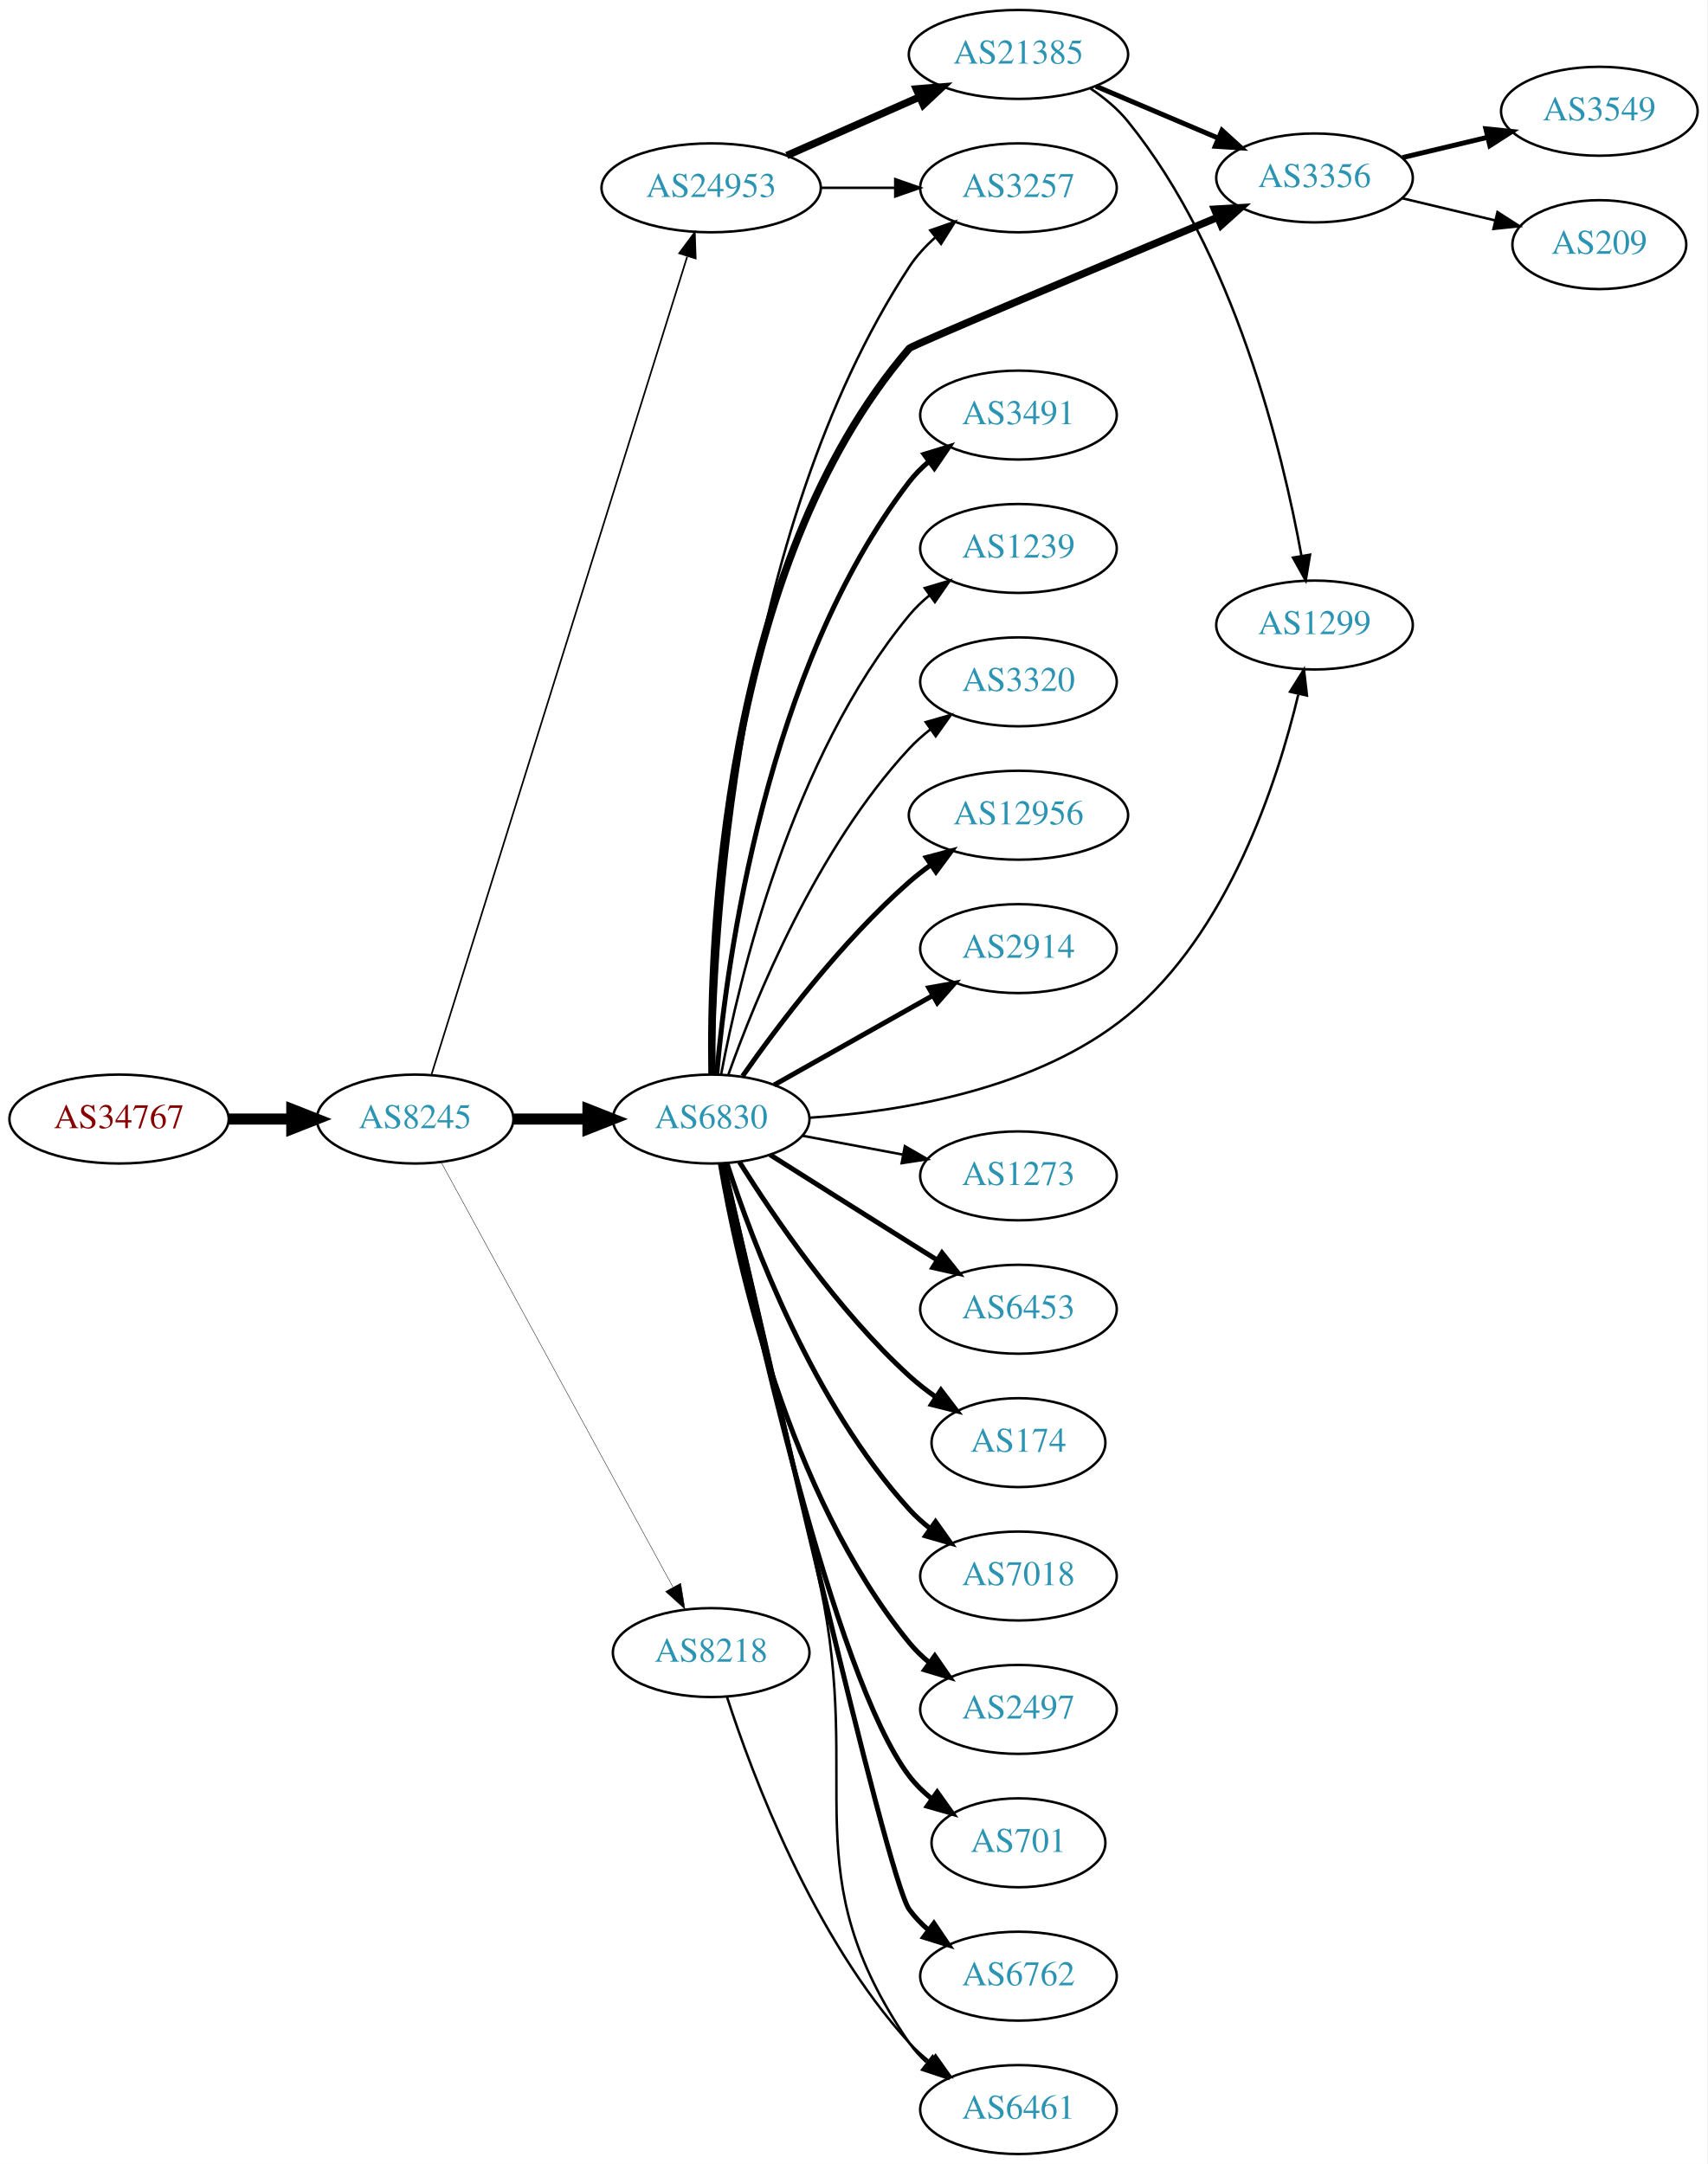
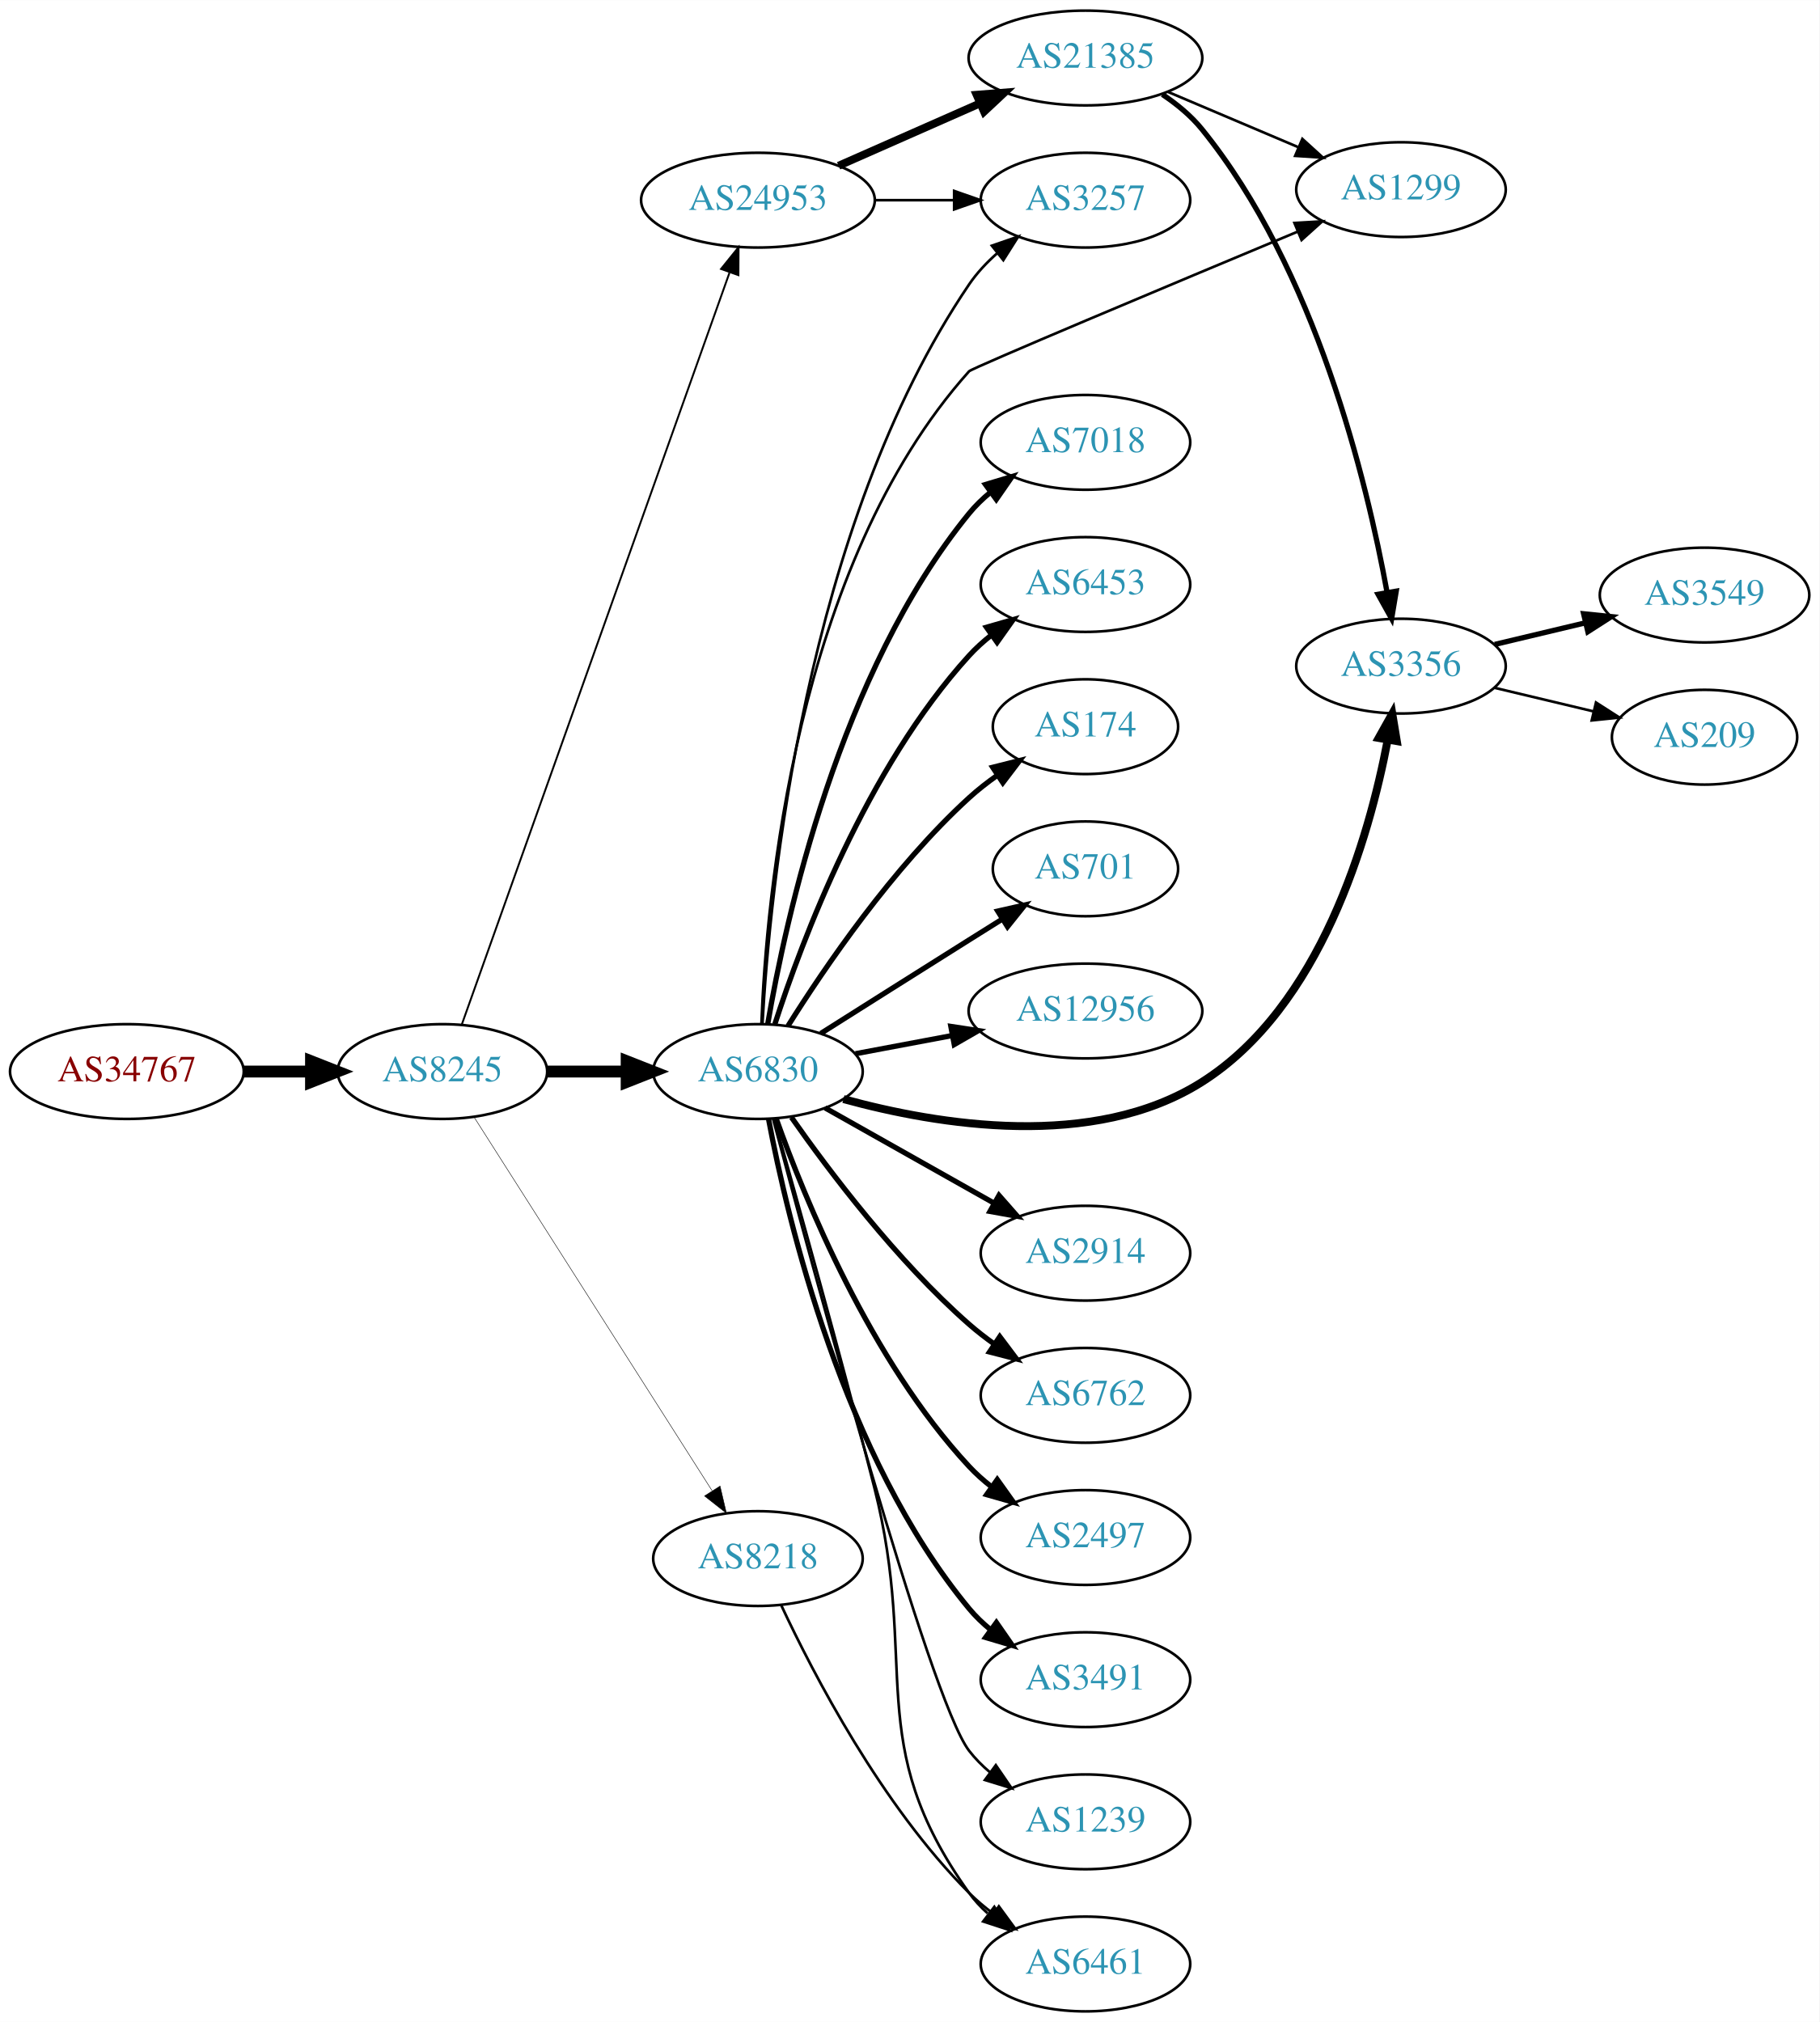
- <svg xmlns="http://www.w3.org/2000/svg" xmlns:xlink="http://www.w3.org/1999/xlink" width="691pt" height="876pt" viewBox="0.00 0.00 691.06 876.00">
-   <g id="graph0" class="graph" transform="scale(1 1) rotate(0) translate(4 872)">
-     <polygon fill="white" stroke="none" points="-4,4 -4,-872 687.055,-872 687.055,4 -4,4" />
+ <svg xmlns="http://www.w3.org/2000/svg" xmlns:xlink="http://www.w3.org/1999/xlink" width="691pt" height="768pt" viewBox="0.00 0.00 691.06 768.00">
+   <g id="graph0" class="graph" transform="scale(1 1) rotate(0) translate(4 764)">
+     <polygon fill="white" stroke="none" points="-4,4 -4,-764 687.055,-764 687.055,4 -4,4" />
    <g id="node1" class="node">
      <g id="a_node1">
        <a xlink:href="/asn/34767" xlink:title="AS34767 ~ Otto M. Steinmann e.U. [AT]">
-           <ellipse fill="#ffffff" stroke="black" cx="44.196" cy="-419" rx="44.393" ry="18" />
-           <text text-anchor="middle" x="44.196" y="-415.3" font-family="Times,serif" font-size="14.00" fill="#880000">AS34767</text>
+           <ellipse fill="#ffffff" stroke="black" cx="44.196" cy="-357" rx="44.393" ry="18" />
+           <text text-anchor="middle" x="44.196" y="-353.3" font-family="Times,serif" font-size="14.00" fill="#880000">AS34767</text>
        </a>
      </g>
    </g>
    <g id="node2" class="node">
      <g id="a_node2">
        <a xlink:href="/asn/8245" xlink:title="AS8245 ~ Video-Broadcast GmbH [AT]">
-           <ellipse fill="#ffffff" stroke="black" cx="164.039" cy="-419" rx="39.794" ry="18" />
-           <text text-anchor="middle" x="164.039" y="-415.3" font-family="Times,serif" font-size="14.00" fill="#2c94b3">AS8245</text>
+           <ellipse fill="#ffffff" stroke="black" cx="164.039" cy="-357" rx="39.794" ry="18" />
+           <text text-anchor="middle" x="164.039" y="-353.3" font-family="Times,serif" font-size="14.00" fill="#2c94b3">AS8245</text>
        </a>
      </g>
    </g>
    <g id="edge1" class="edge">
-       <path fill="none" stroke="black" stroke-width="4.5" d="M88.407,-419C96.72,-419 105.482,-419 113.965,-419" />
-       <polygon fill="black" stroke="black" stroke-width="4.5" points="114.123,-422.938 124.123,-419 114.123,-415.063 114.123,-422.938" />
+       <path fill="none" stroke="black" stroke-width="4.5" d="M88.407,-357C96.72,-357 105.482,-357 113.965,-357" />
+       <polygon fill="black" stroke="black" stroke-width="4.5" points="114.123,-360.938 124.123,-357 114.123,-353.063 114.123,-360.938" />
    </g>
    <g id="node3" class="node">
      <g id="a_node3">
        <a xlink:href="/asn/6830" xlink:title="AS6830 ~ LGI-UPC [AT]">
-           <ellipse fill="#ffffff" stroke="black" cx="283.881" cy="-419" rx="39.794" ry="18" />
-           <text text-anchor="middle" x="283.881" y="-415.3" font-family="Times,serif" font-size="14.00" fill="#2c94b3">AS6830</text>
+           <ellipse fill="#ffffff" stroke="black" cx="283.881" cy="-357" rx="39.794" ry="18" />
+           <text text-anchor="middle" x="283.881" y="-353.3" font-family="Times,serif" font-size="14.00" fill="#2c94b3">AS6830</text>
        </a>
      </g>
    </g>
    <g id="edge2" class="edge">
-       <path fill="none" stroke="black" stroke-width="4.5" d="M203.951,-419C213.505,-419 223.854,-419 233.817,-419" />
-       <polygon fill="black" stroke="black" stroke-width="4.5" points="234.009,-422.938 244.009,-419 234.009,-415.063 234.009,-422.938" />
+       <path fill="none" stroke="black" stroke-width="4.5" d="M203.951,-357C213.505,-357 223.854,-357 233.817,-357" />
+       <polygon fill="black" stroke="black" stroke-width="4.5" points="234.009,-360.938 244.009,-357 234.009,-353.063 234.009,-360.938" />
    </g>
    <g id="node4" class="node">
      <g id="a_node4">
-         <a xlink:href="/asn/8218" xlink:title="AS8218 ~ legacy Neotelecoms [FR]">
-           <ellipse fill="#ffffff" stroke="black" cx="283.881" cy="-203" rx="39.794" ry="18" />
-           <text text-anchor="middle" x="283.881" y="-199.3" font-family="Times,serif" font-size="14.00" fill="#2c94b3">AS8218</text>
+         <a xlink:href="/asn/24953" xlink:title="AS24953 ~ AS MACRO: AS-24953 (customers) [AT]">
+           <ellipse fill="#ffffff" stroke="black" cx="283.881" cy="-688" rx="44.393" ry="18" />
+           <text text-anchor="middle" x="283.881" y="-684.3" font-family="Times,serif" font-size="14.00" fill="#2c94b3">AS24953</text>
        </a>
      </g>
    </g>
    <g id="edge3" class="edge">
-       <path fill="none" stroke="black" stroke-width="0.167" d="M174.682,-401.324C195.364,-363.416 244.076,-274.127 268.456,-229.441" />
-       <polygon fill="black" stroke="black" stroke-width="0.167" points="271.553,-231.072 273.27,-220.617 265.408,-227.72 271.553,-231.072" />
+       <path fill="none" stroke="black" stroke-width="0.72" d="M171.374,-374.796C190.797,-429.35 249.603,-594.528 273.064,-660.425" />
+       <polygon fill="black" stroke="black" stroke-width="0.72" points="269.863,-661.869 276.514,-670.116 276.457,-659.521 269.863,-661.869" />
    </g>
    <g id="node5" class="node">
      <g id="a_node5">
-         <a xlink:href="/asn/24953" xlink:title="AS24953 ~ AS MACRO: AS-24953 (customers) [AT]">
-           <ellipse fill="#ffffff" stroke="black" cx="283.881" cy="-796" rx="44.393" ry="18" />
-           <text text-anchor="middle" x="283.881" y="-792.3" font-family="Times,serif" font-size="14.00" fill="#2c94b3">AS24953</text>
+         <a xlink:href="/asn/8218" xlink:title="AS8218 ~ legacy Neotelecoms [FR]">
+           <ellipse fill="#ffffff" stroke="black" cx="283.881" cy="-172" rx="39.794" ry="18" />
+           <text text-anchor="middle" x="283.881" y="-168.3" font-family="Times,serif" font-size="14.00" fill="#2c94b3">AS8218</text>
        </a>
      </g>
    </g>
    <g id="edge4" class="edge">
-       <path fill="none" stroke="black" stroke-width="0.667" d="M170.722,-437.183C189.741,-498.026 251.239,-694.77 274.162,-768.105" />
-       <polygon fill="black" stroke="black" stroke-width="0.667" points="270.93,-769.499 277.254,-777.999 277.612,-767.41 270.93,-769.499" />
+       <path fill="none" stroke="black" stroke-width="0.18" d="M176.125,-339.596C196.971,-306.87 242.098,-236.024 266.472,-197.761" />
+       <polygon fill="black" stroke="black" stroke-width="0.18" points="269.49,-199.538 271.91,-189.223 263.586,-195.777 269.49,-199.538" />
    </g>
    <g id="node6" class="node">
      <g id="a_node6">
-         <a xlink:href="/asn/6453" xlink:title="AS6453 ~ TATA COMMUNICATIONS (AMERICA) INC [US]">
-           <ellipse fill="#ffffff" stroke="black" cx="408.273" cy="-342" rx="39.794" ry="18" />
-           <text text-anchor="middle" x="408.273" y="-338.3" font-family="Times,serif" font-size="14.00" fill="#2c94b3">AS6453</text>
+         <a xlink:href="/asn/6762" xlink:title="AS6762 ~ TELECOM ITALIA SPARKLE S.p.A. [IT]">
+           <ellipse fill="#ffffff" stroke="black" cx="408.273" cy="-234" rx="39.794" ry="18" />
+           <text text-anchor="middle" x="408.273" y="-230.3" font-family="Times,serif" font-size="14.00" fill="#2c94b3">AS6762</text>
        </a>
      </g>
    </g>
    <g id="edge5" class="edge">
-       <path fill="none" stroke="black" stroke-width="2" d="M307.737,-404.532C323.547,-394.533 345.076,-380.936 364.077,-369 367.7,-366.724 371.496,-364.344 375.27,-361.981" />
-       <polygon fill="black" stroke="black" stroke-width="2" points="377.325,-364.824 383.947,-356.554 373.613,-358.89 377.325,-364.824" />
+       <path fill="none" stroke="black" stroke-width="2" d="M296.591,-339.614C310.902,-319.199 336.622,-285.072 364.077,-261 367.059,-258.385 370.322,-255.858 373.676,-253.468" />
+       <polygon fill="black" stroke="black" stroke-width="2" points="375.726,-256.308 382.091,-247.838 371.833,-250.49 375.726,-256.308" />
    </g>
    <g id="node7" class="node">
      <g id="a_node7">
-         <a xlink:href="/asn/174" xlink:title="AS174 ~ Cogent Communications [US]">
-           <ellipse fill="#ffffff" stroke="black" cx="408.273" cy="-288" rx="35.194" ry="18" />
-           <text text-anchor="middle" x="408.273" y="-284.3" font-family="Times,serif" font-size="14.00" fill="#2c94b3">AS174</text>
-         </a>
-       </g>
-     </g>
-     <g id="edge6" class="edge">
-       <path fill="none" stroke="black" stroke-width="2" d="M295.309,-401.634C309.098,-379.648 335.065,-341.454 364.077,-315 367.402,-311.968 371.111,-309.076 374.921,-306.386" />
-       <polygon fill="black" stroke="black" stroke-width="2" points="376.893,-309.278 383.311,-300.847 373.037,-303.436 376.893,-309.278" />
-     </g>
-     <g id="node8" class="node">
-       <g id="a_node8">
-         <a xlink:href="/asn/7018" xlink:title="AS7018 ~ AT&amp;T Services, Inc. [US]">
-           <ellipse fill="#ffffff" stroke="black" cx="408.273" cy="-234" rx="39.794" ry="18" />
-           <text text-anchor="middle" x="408.273" y="-230.3" font-family="Times,serif" font-size="14.00" fill="#2c94b3">AS7018</text>
-         </a>
-       </g>
-     </g>
-     <g id="edge7" class="edge">
-       <path fill="none" stroke="black" stroke-width="2" d="M290.295,-401.01C300.479,-369.568 325.043,-303.888 364.077,-261 366.607,-258.22 369.488,-255.619 372.533,-253.215" />
-       <polygon fill="black" stroke="black" stroke-width="2" points="374.715,-255.958 380.849,-247.319 370.667,-250.247 374.715,-255.958" />
-     </g>
-     <g id="node9" class="node">
-       <g id="a_node9">
        <a xlink:href="/asn/2497" xlink:title="AS2497 ~ Internet Initiative Japan Inc. [JP]">
          <ellipse fill="#ffffff" stroke="black" cx="408.273" cy="-180" rx="39.794" ry="18" />
          <text text-anchor="middle" x="408.273" y="-176.3" font-family="Times,serif" font-size="14.00" fill="#2c94b3">AS2497</text>
        </a>
      </g>
    </g>
+     <g id="edge6" class="edge">
+       <path fill="none" stroke="black" stroke-width="2" d="M290.868,-338.973C301.607,-308.779 326.582,-247.332 364.077,-207 366.636,-204.247 369.536,-201.664 372.594,-199.271" />
+       <polygon fill="black" stroke="black" stroke-width="2" points="374.774,-202.016 380.927,-193.39 370.738,-196.296 374.774,-202.016" />
+     </g>
+     <g id="node8" class="node">
+       <g id="a_node8">
+         <a xlink:href="/asn/3491" xlink:title="AS3491 ~ PCCW Global, Inc. [US]">
+           <ellipse fill="#ffffff" stroke="black" cx="408.273" cy="-126" rx="39.794" ry="18" />
+           <text text-anchor="middle" x="408.273" y="-122.3" font-family="Times,serif" font-size="14.00" fill="#2c94b3">AS3491</text>
+         </a>
+       </g>
+     </g>
+     <g id="edge7" class="edge">
+       <path fill="none" stroke="black" stroke-width="2" d="M287.904,-338.967C295.079,-300.84 316.244,-210.811 364.077,-153 366.473,-150.104 369.264,-147.426 372.253,-144.972" />
+       <polygon fill="black" stroke="black" stroke-width="2" points="374.443,-147.707 380.491,-139.008 370.339,-142.037 374.443,-147.707" />
+     </g>
+     <g id="node9" class="node">
+       <g id="a_node9">
+         <a xlink:href="/asn/1239" xlink:title="AS1239 ~ Sprint [US]">
+           <ellipse fill="#ffffff" stroke="black" cx="408.273" cy="-72" rx="39.794" ry="18" />
+           <text text-anchor="middle" x="408.273" y="-68.3" font-family="Times,serif" font-size="14.00" fill="#2c94b3">AS1239</text>
+         </a>
+       </g>
+     </g>
    <g id="edge8" class="edge">
-       <path fill="none" stroke="black" stroke-width="2" d="M287.606,-400.861C294.301,-361.596 314.745,-267.405 364.077,-207 366.455,-204.089 369.233,-201.4 372.214,-198.94" />
-       <polygon fill="black" stroke="black" stroke-width="2" points="374.405,-201.675 380.442,-192.968 370.293,-196.01 374.405,-201.675" />
+       <path fill="none" stroke="black" d="M289.651,-338.893C304.356,-283.478 348.915,-118.74 364.077,-99 366.367,-96.019 369.087,-93.284 372.031,-90.795" />
+       <polygon fill="black" stroke="black" points="374.225,-93.526 380.207,-84.782 370.077,-87.887 374.225,-93.526" />
    </g>
    <g id="node10" class="node">
      <g id="a_node10">
-         <a xlink:href="/asn/701" xlink:title="AS701 ~ UUNET [US]">
-           <ellipse fill="#ffffff" stroke="black" cx="408.273" cy="-126" rx="35.194" ry="18" />
-           <text text-anchor="middle" x="408.273" y="-122.3" font-family="Times,serif" font-size="14.00" fill="#2c94b3">AS701</text>
+         <a xlink:href="/asn/7018" xlink:title="AS7018 ~ AT&amp;T Services, Inc. [US]">
+           <ellipse fill="#ffffff" stroke="black" cx="408.273" cy="-596" rx="39.794" ry="18" />
+           <text text-anchor="middle" x="408.273" y="-592.3" font-family="Times,serif" font-size="14.00" fill="#2c94b3">AS7018</text>
        </a>
      </g>
    </g>
    <g id="edge9" class="edge">
-       <path fill="none" stroke="black" stroke-width="2" d="M288.508,-400.981C299.45,-347.922 333.282,-193.445 364.077,-153 366.669,-149.596 369.824,-146.515 373.236,-143.755" />
-       <polygon fill="black" stroke="black" stroke-width="2" points="375.374,-146.53 381.522,-137.901 371.335,-140.813 375.374,-146.53" />
+       <path fill="none" stroke="black" stroke-width="2" d="M287.606,-375.139C294.301,-414.404 314.745,-508.595 364.077,-569 366.455,-571.911 369.233,-574.6 372.214,-577.06" />
+       <polygon fill="black" stroke="black" stroke-width="2" points="370.293,-579.99 380.442,-583.032 374.405,-574.325 370.293,-579.99" />
    </g>
    <g id="node11" class="node">
      <g id="a_node11">
-         <a xlink:href="/asn/6762" xlink:title="AS6762 ~ TELECOM ITALIA SPARKLE S.p.A. [IT]">
-           <ellipse fill="#ffffff" stroke="black" cx="408.273" cy="-72" rx="39.794" ry="18" />
-           <text text-anchor="middle" x="408.273" y="-68.3" font-family="Times,serif" font-size="14.00" fill="#2c94b3">AS6762</text>
+         <a xlink:href="/asn/6453" xlink:title="AS6453 ~ TATA COMMUNICATIONS (AMERICA) INC [US]">
+           <ellipse fill="#ffffff" stroke="black" cx="408.273" cy="-542" rx="39.794" ry="18" />
+           <text text-anchor="middle" x="408.273" y="-538.3" font-family="Times,serif" font-size="14.00" fill="#2c94b3">AS6453</text>
        </a>
      </g>
    </g>
    <g id="edge10" class="edge">
-       <path fill="none" stroke="black" stroke-width="2" d="M288.993,-400.775C303.93,-334.799 354.922,-111.626 364.077,-99 366.284,-95.957 368.948,-93.18 371.857,-90.665" />
-       <polygon fill="black" stroke="black" stroke-width="2" points="374.053,-93.394 379.985,-84.616 369.873,-87.779 374.053,-93.394" />
+       <path fill="none" stroke="black" stroke-width="2" d="M290.295,-374.99C300.479,-406.432 325.043,-472.112 364.077,-515 366.607,-517.78 369.488,-520.381 372.533,-522.785" />
+       <polygon fill="black" stroke="black" stroke-width="2" points="370.667,-525.753 380.849,-528.681 374.715,-520.042 370.667,-525.753" />
    </g>
    <g id="node12" class="node">
      <g id="a_node12">
-         <a xlink:href="/asn/3491" xlink:title="AS3491 ~ PCCW Global, Inc. [US]">
-           <ellipse fill="#ffffff" stroke="black" cx="408.273" cy="-704" rx="39.794" ry="18" />
-           <text text-anchor="middle" x="408.273" y="-700.3" font-family="Times,serif" font-size="14.00" fill="#2c94b3">AS3491</text>
+         <a xlink:href="/asn/174" xlink:title="AS174 ~ Cogent Communications [US]">
+           <ellipse fill="#ffffff" stroke="black" cx="408.273" cy="-488" rx="35.194" ry="18" />
+           <text text-anchor="middle" x="408.273" y="-484.3" font-family="Times,serif" font-size="14.00" fill="#2c94b3">AS174</text>
        </a>
      </g>
    </g>
    <g id="edge11" class="edge">
-       <path fill="none" stroke="black" stroke-width="2" d="M286.15,-437.228C290.133,-482.373 305.852,-601.198 364.077,-677 366.367,-679.981 369.087,-682.716 372.031,-685.205" />
-       <polygon fill="black" stroke="black" stroke-width="2" points="370.077,-688.113 380.207,-691.218 374.225,-682.474 370.077,-688.113" />
+       <path fill="none" stroke="black" stroke-width="2" d="M295.309,-374.366C309.098,-396.352 335.065,-434.546 364.077,-461 367.402,-464.032 371.111,-466.924 374.921,-469.614" />
+       <polygon fill="black" stroke="black" stroke-width="2" points="373.037,-472.564 383.311,-475.153 376.893,-466.722 373.037,-472.564" />
    </g>
    <g id="node13" class="node">
      <g id="a_node13">
-         <a xlink:href="/asn/1239" xlink:title="AS1239 ~ Sprint [US]">
-           <ellipse fill="#ffffff" stroke="black" cx="408.273" cy="-650" rx="39.794" ry="18" />
-           <text text-anchor="middle" x="408.273" y="-646.3" font-family="Times,serif" font-size="14.00" fill="#2c94b3">AS1239</text>
+         <a xlink:href="/asn/701" xlink:title="AS701 ~ UUNET [US]">
+           <ellipse fill="#ffffff" stroke="black" cx="408.273" cy="-434" rx="35.194" ry="18" />
+           <text text-anchor="middle" x="408.273" y="-430.3" font-family="Times,serif" font-size="14.00" fill="#2c94b3">AS701</text>
        </a>
      </g>
    </g>
    <g id="edge12" class="edge">
-       <path fill="none" stroke="black" d="M287.904,-437.033C295.079,-475.16 316.244,-565.189 364.077,-623 366.473,-625.896 369.264,-628.574 372.253,-631.028" />
-       <polygon fill="black" stroke="black" points="370.339,-633.963 380.491,-636.992 374.443,-628.293 370.339,-633.963" />
+       <path fill="none" stroke="black" stroke-width="2" d="M307.737,-371.468C323.547,-381.467 345.076,-395.064 364.077,-407 368.168,-409.57 372.48,-412.272 376.732,-414.934" />
+       <polygon fill="black" stroke="black" stroke-width="2" points="374.952,-417.949 385.286,-420.284 378.664,-412.014 374.952,-417.949" />
    </g>
    <g id="node14" class="node">
      <g id="a_node14">
-         <a xlink:href="/asn/3320" xlink:title="AS3320 ~ DTAG [DE]">
-           <ellipse fill="#ffffff" stroke="black" cx="408.273" cy="-596" rx="39.794" ry="18" />
-           <text text-anchor="middle" x="408.273" y="-592.3" font-family="Times,serif" font-size="14.00" fill="#2c94b3">AS3320</text>
+         <a xlink:href="/asn/12956" xlink:title="AS12956 ~ TELXIUS [ES]">
+           <ellipse fill="#ffffff" stroke="black" cx="408.273" cy="-380" rx="44.393" ry="18" />
+           <text text-anchor="middle" x="408.273" y="-376.3" font-family="Times,serif" font-size="14.00" fill="#2c94b3">AS12956</text>
        </a>
      </g>
    </g>
    <g id="edge13" class="edge">
-       <path fill="none" stroke="black" d="M290.868,-437.027C301.607,-467.221 326.582,-528.668 364.077,-569 366.636,-571.753 369.536,-574.336 372.594,-576.729" />
-       <polygon fill="black" stroke="black" points="370.738,-579.704 380.927,-582.61 374.774,-573.984 370.738,-579.704" />
+       <path fill="none" stroke="black" stroke-width="2" d="M320.941,-363.776C332.399,-365.93 345.281,-368.35 357.528,-370.652" />
+       <polygon fill="black" stroke="black" stroke-width="2" points="357.146,-374.141 367.621,-372.548 358.439,-367.262 357.146,-374.141" />
    </g>
    <g id="node15" class="node">
      <g id="a_node15">
-         <a xlink:href="/asn/12956" xlink:title="AS12956 ~ TELXIUS [ES]">
-           <ellipse fill="#ffffff" stroke="black" cx="408.273" cy="-542" rx="44.393" ry="18" />
-           <text text-anchor="middle" x="408.273" y="-538.3" font-family="Times,serif" font-size="14.00" fill="#2c94b3">AS12956</text>
+         <a xlink:href="/asn/2914" xlink:title="AS2914 ~ NTT America, Inc. [US]">
+           <ellipse fill="#ffffff" stroke="black" cx="408.273" cy="-288" rx="39.794" ry="18" />
+           <text text-anchor="middle" x="408.273" y="-284.3" font-family="Times,serif" font-size="14.00" fill="#2c94b3">AS2914</text>
        </a>
      </g>
    </g>
    <g id="edge14" class="edge">
-       <path fill="none" stroke="black" stroke-width="2" d="M296.591,-436.386C310.902,-456.801 336.622,-490.928 364.077,-515 366.752,-517.345 369.652,-519.619 372.641,-521.788" />
-       <polygon fill="black" stroke="black" stroke-width="2" points="370.947,-524.868 381.187,-527.588 374.878,-519.076 370.947,-524.868" />
+       <path fill="none" stroke="black" stroke-width="2" d="M309.355,-343.203C327.745,-332.835 353.157,-318.509 373.484,-307.049" />
+       <polygon fill="black" stroke="black" stroke-width="2" points="375.43,-309.97 382.423,-302.01 371.993,-303.872 375.43,-309.97" />
    </g>
    <g id="node16" class="node">
      <g id="a_node16">
-         <a xlink:href="/asn/2914" xlink:title="AS2914 ~ NTT America, Inc. [US]">
-           <ellipse fill="#ffffff" stroke="black" cx="408.273" cy="-488" rx="39.794" ry="18" />
-           <text text-anchor="middle" x="408.273" y="-484.3" font-family="Times,serif" font-size="14.00" fill="#2c94b3">AS2914</text>
+         <a xlink:href="/asn/3356" xlink:title="AS3356 ~ Level 3 Parent, LLC [US]">
+           <ellipse fill="#ffffff" stroke="black" cx="528.116" cy="-511" rx="39.794" ry="18" />
+           <text text-anchor="middle" x="528.116" y="-507.3" font-family="Times,serif" font-size="14.00" fill="#2c94b3">AS3356</text>
        </a>
      </g>
    </g>
    <g id="edge15" class="edge">
-       <path fill="none" stroke="black" stroke-width="2" d="M309.355,-432.797C327.745,-443.165 353.157,-457.491 373.484,-468.951" />
-       <polygon fill="black" stroke="black" stroke-width="2" points="371.993,-472.128 382.423,-473.99 375.43,-466.03 371.993,-472.128" />
+       <path fill="none" stroke="black" stroke-width="3" d="M316.355,-346.543C352.252,-336.674 411.29,-326.911 452.469,-353 497.603,-381.594 515.966,-445.623 523.031,-482.799" />
+       <polygon fill="black" stroke="black" stroke-width="3" points="519.638,-483.716 524.808,-492.964 526.533,-482.51 519.638,-483.716" />
    </g>
    <g id="node17" class="node">
      <g id="a_node17">
-         <a xlink:href="/asn/1299" xlink:title="AS1299 ~ Telia Carrier [EU]">
-           <ellipse fill="#ffffff" stroke="black" cx="528.116" cy="-619" rx="39.794" ry="18" />
-           <text text-anchor="middle" x="528.116" y="-615.3" font-family="Times,serif" font-size="14.00" fill="#2c94b3">AS1299</text>
+         <a xlink:href="/asn/3257" xlink:title="AS3257 ~ GTT [DE]">
+           <ellipse fill="#ffffff" stroke="black" cx="408.273" cy="-688" rx="39.794" ry="18" />
+           <text text-anchor="middle" x="408.273" y="-684.3" font-family="Times,serif" font-size="14.00" fill="#2c94b3">AS3257</text>
        </a>
      </g>
    </g>
    <g id="edge16" class="edge">
-       <path fill="none" stroke="black" d="M323.654,-419.53C360.59,-421.975 415.843,-430.925 452.469,-461 493.16,-494.412 512.986,-555.135 521.536,-590.785" />
-       <polygon fill="black" stroke="black" points="518.223,-592.002 523.839,-600.986 525.051,-590.46 518.223,-592.002" />
+       <path fill="none" stroke="black" d="M285.596,-375.2C288.344,-424.622 301.523,-563.788 364.077,-656 367.015,-660.33 370.737,-664.298 374.76,-667.855" />
+       <polygon fill="black" stroke="black" points="372.727,-670.71 382.739,-674.176 377.074,-665.223 372.727,-670.71" />
    </g>
    <g id="node18" class="node">
      <g id="a_node18">
        <a xlink:href="/asn/6461" xlink:title="AS6461 ~ Zayo Bandwidth [US]">
          <ellipse fill="#ffffff" stroke="black" cx="408.273" cy="-18" rx="39.794" ry="18" />
          <text text-anchor="middle" x="408.273" y="-14.3" font-family="Times,serif" font-size="14.00" fill="#2c94b3">AS6461</text>
        </a>
      </g>
    </g>
    <g id="edge17" class="edge">
-       <path fill="none" stroke="black" d="M289.186,-401.062C297.185,-367.536 314.739,-293.061 328.077,-230 345.411,-148.049 316.63,-114.031 364.077,-45 366.031,-42.158 368.392,-39.555 370.991,-37.184" />
-       <polygon fill="black" stroke="black" points="373.543,-39.636 379.331,-30.763 369.272,-34.09 373.543,-39.636" />
+       <path fill="none" stroke="black" d="M290.023,-339.049C298.349,-309.799 315.151,-249.996 328.077,-199 345.348,-130.865 323.185,-102.171 364.077,-45 366.084,-42.195 368.482,-39.617 371.105,-37.264" />
+       <polygon fill="black" stroke="black" points="373.657,-39.719 379.484,-30.87 369.411,-34.154 373.657,-39.719" />
    </g>
    <g id="node19" class="node">
      <g id="a_node19">
-         <a xlink:href="/asn/3356" xlink:title="AS3356 ~ Level 3 Parent, LLC [US]">
-           <ellipse fill="#ffffff" stroke="black" cx="528.116" cy="-800" rx="39.794" ry="18" />
-           <text text-anchor="middle" x="528.116" y="-796.3" font-family="Times,serif" font-size="14.00" fill="#2c94b3">AS3356</text>
+         <a xlink:href="/asn/1299" xlink:title="AS1299 ~ Telia Carrier [EU]">
+           <ellipse fill="#ffffff" stroke="black" cx="528.116" cy="-692" rx="39.794" ry="18" />
+           <text text-anchor="middle" x="528.116" y="-688.3" font-family="Times,serif" font-size="14.00" fill="#2c94b3">AS1299</text>
        </a>
      </g>
    </g>
    <g id="edge18" class="edge">
-       <path fill="none" stroke="black" stroke-width="3" d="M284.221,-437.35C283.331,-489.782 287.805,-642.175 364.077,-731 365.172,-732.275 440.913,-764.032 488.764,-784.013" />
-       <polygon fill="black" stroke="black" stroke-width="3" points="487.646,-787.339 498.223,-787.961 490.343,-780.879 487.646,-787.339" />
+       <path fill="none" stroke="black" d="M285.19,-375.012C286.942,-421.864 297.891,-549.029 364.077,-623 365.198,-624.252 440.929,-656.017 488.771,-676.006" />
+       <polygon fill="black" stroke="black" points="487.652,-679.332 498.229,-679.956 490.35,-672.872 487.652,-679.332" />
+     </g>
+     <g id="edge20" class="edge">
+       <path fill="none" stroke="black" d="M328.377,-688C338.066,-688 348.403,-688 358.295,-688" />
+       <polygon fill="black" stroke="black" points="358.398,-691.5 368.398,-688 358.398,-684.5 358.398,-691.5" />
    </g>
    <g id="node20" class="node">
      <g id="a_node20">
-         <a xlink:href="/asn/1273" xlink:title="AS1273 ~ Vodafone Group PLC [EU]">
-           <ellipse fill="#ffffff" stroke="black" cx="408.273" cy="-396" rx="39.794" ry="18" />
-           <text text-anchor="middle" x="408.273" y="-392.3" font-family="Times,serif" font-size="14.00" fill="#2c94b3">AS1273</text>
+         <a xlink:href="/asn/21385" xlink:title="AS21385 ~ Trusted Network GmbH [DE]">
+           <ellipse fill="#ffffff" stroke="black" cx="408.273" cy="-742" rx="44.393" ry="18" />
+           <text text-anchor="middle" x="408.273" y="-738.3" font-family="Times,serif" font-size="14.00" fill="#2c94b3">AS21385</text>
        </a>
      </g>
    </g>
    <g id="edge19" class="edge">
-       <path fill="none" stroke="black" d="M320.941,-412.224C333.64,-409.837 348.087,-407.122 361.481,-404.605" />
-       <polygon fill="black" stroke="black" points="362.29,-408.015 371.471,-402.728 360.997,-401.135 362.29,-408.015" />
+       <path fill="none" stroke="black" stroke-width="3" d="M314.509,-701.072C330.626,-708.183 350.766,-717.069 368.158,-724.742" />
+       <polygon fill="black" stroke="black" stroke-width="3" points="366.932,-728.027 377.494,-728.861 369.758,-721.622 366.932,-728.027" />
+     </g>
+     <g id="edge25" class="edge">
+       <path fill="none" stroke="black" d="M292.732,-154.253C305.012,-127.983 330.838,-78.274 364.077,-45 366.88,-42.194 370.026,-39.543 373.31,-37.078" />
+       <polygon fill="black" stroke="black" points="375.379,-39.903 381.637,-31.354 371.414,-34.135 375.379,-39.903" />
    </g>
    <g id="node21" class="node">
      <g id="a_node21">
-         <a xlink:href="/asn/3257" xlink:title="AS3257 ~ GTT [DE]">
-           <ellipse fill="#ffffff" stroke="black" cx="408.273" cy="-796" rx="39.794" ry="18" />
-           <text text-anchor="middle" x="408.273" y="-792.3" font-family="Times,serif" font-size="14.00" fill="#2c94b3">AS3257</text>
-         </a>
-       </g>
-     </g>
-     <g id="edge20" class="edge">
-       <path fill="none" stroke="black" d="M284.781,-437.175C285.316,-491.483 293.079,-655.497 364.077,-764 366.942,-768.378 370.624,-772.374 374.627,-775.944" />
-       <polygon fill="black" stroke="black" points="372.586,-778.792 382.592,-782.274 376.941,-773.312 372.586,-778.792" />
-     </g>
-     <g id="edge21" class="edge">
-       <path fill="none" stroke="black" d="M290.295,-185.01C300.479,-153.568 325.043,-87.888 364.077,-45 366.607,-42.22 369.488,-39.619 372.533,-37.215" />
-       <polygon fill="black" stroke="black" points="374.715,-39.958 380.849,-31.319 370.667,-34.247 374.715,-39.958" />
+         <a xlink:href="/asn/3549" xlink:title="AS3549 ~ Level 3 Parent, LLC [US]">
+           <ellipse fill="#ffffff" stroke="black" cx="643.409" cy="-538" rx="39.794" ry="18" />
+           <text text-anchor="middle" x="643.409" y="-534.3" font-family="Times,serif" font-size="14.00" fill="#2c94b3">AS3549</text>
+         </a>
+       </g>
    </g>
    <g id="edge23" class="edge">
-       <path fill="none" stroke="black" d="M328.377,-796C338.066,-796 348.403,-796 358.295,-796" />
-       <polygon fill="black" stroke="black" points="358.398,-799.5 368.398,-796 358.398,-792.5 358.398,-799.5" />
+       <path fill="none" stroke="black" stroke-width="2" d="M563.723,-519.248C574.594,-521.838 586.749,-524.735 598.191,-527.462" />
+       <polygon fill="black" stroke="black" stroke-width="2" points="597.475,-530.889 608.014,-529.803 599.097,-524.08 597.475,-530.889" />
    </g>
    <g id="node22" class="node">
      <g id="a_node22">
-         <a xlink:href="/asn/21385" xlink:title="AS21385 ~ Trusted Network GmbH [DE]">
-           <ellipse fill="#ffffff" stroke="black" cx="408.273" cy="-850" rx="44.393" ry="18" />
-           <text text-anchor="middle" x="408.273" y="-846.3" font-family="Times,serif" font-size="14.00" fill="#2c94b3">AS21385</text>
-         </a>
-       </g>
+         <a xlink:href="/asn/209" xlink:title="AS209 ~ CenturyLink Communications, LLC [US]">
+           <ellipse fill="#ffffff" stroke="black" cx="643.409" cy="-484" rx="35.194" ry="18" />
+           <text text-anchor="middle" x="643.409" y="-480.3" font-family="Times,serif" font-size="14.00" fill="#2c94b3">AS209</text>
+         </a>
+       </g>
+     </g>
+     <g id="edge24" class="edge">
+       <path fill="none" stroke="black" d="M563.723,-502.752C575.518,-499.942 588.822,-496.771 601.09,-493.847" />
+       <polygon fill="black" stroke="black" points="602.179,-497.186 611.095,-491.463 600.556,-490.376 602.179,-497.186" />
+     </g>
+     <g id="edge21" class="edge">
+       <path fill="none" stroke="black" stroke-width="2" d="M437.477,-728.171C442.998,-724.483 448.347,-720.083 452.469,-715 495.632,-661.785 515.127,-581.353 522.809,-539.139" />
+       <polygon fill="black" stroke="black" stroke-width="2" points="526.302,-539.477 524.554,-529.027 519.404,-538.286 526.302,-539.477" />
    </g>
    <g id="edge22" class="edge">
-       <path fill="none" stroke="black" stroke-width="3" d="M314.509,-809.072C330.626,-816.183 350.766,-825.069 368.158,-832.742" />
-       <polygon fill="black" stroke="black" stroke-width="3" points="366.932,-836.027 377.494,-836.861 369.758,-829.622 366.932,-836.027" />
-     </g>
-     <g id="node23" class="node">
-       <g id="a_node23">
-         <a xlink:href="/asn/3549" xlink:title="AS3549 ~ Level 3 Parent, LLC [US]">
-           <ellipse fill="#ffffff" stroke="black" cx="643.409" cy="-827" rx="39.794" ry="18" />
-           <text text-anchor="middle" x="643.409" y="-823.3" font-family="Times,serif" font-size="14.00" fill="#2c94b3">AS3549</text>
-         </a>
-       </g>
-     </g>
-     <g id="edge26" class="edge">
-       <path fill="none" stroke="black" stroke-width="2" d="M563.723,-808.248C574.594,-810.838 586.749,-813.735 598.191,-816.462" />
-       <polygon fill="black" stroke="black" stroke-width="2" points="597.475,-819.889 608.014,-818.803 599.097,-813.08 597.475,-819.889" />
-     </g>
-     <g id="node24" class="node">
-       <g id="a_node24">
-         <a xlink:href="/asn/209" xlink:title="AS209 ~ CenturyLink Communications, LLC [US]">
-           <ellipse fill="#ffffff" stroke="black" cx="643.409" cy="-773" rx="35.194" ry="18" />
-           <text text-anchor="middle" x="643.409" y="-769.3" font-family="Times,serif" font-size="14.00" fill="#2c94b3">AS209</text>
-         </a>
-       </g>
-     </g>
-     <g id="edge27" class="edge">
-       <path fill="none" stroke="black" d="M563.723,-791.752C575.518,-788.942 588.822,-785.771 601.09,-782.847" />
-       <polygon fill="black" stroke="black" points="602.179,-786.186 611.095,-780.463 600.556,-779.376 602.179,-786.186" />
-     </g>
-     <g id="edge25" class="edge">
-       <path fill="none" stroke="black" d="M437.477,-836.171C442.998,-832.483 448.347,-828.083 452.469,-823 495.632,-769.785 515.127,-689.353 522.809,-647.139" />
-       <polygon fill="black" stroke="black" points="526.302,-647.477 524.554,-637.027 519.404,-646.286 526.302,-647.477" />
-     </g>
-     <g id="edge24" class="edge">
-       <path fill="none" stroke="black" stroke-width="2" d="M439.621,-837.124C454.643,-830.75 472.935,-822.989 488.902,-816.214" />
-       <polygon fill="black" stroke="black" stroke-width="2" points="490.655,-819.272 498.493,-812.144 487.92,-812.828 490.655,-819.272" />
+       <path fill="none" stroke="black" d="M439.621,-729.124C454.643,-722.75 472.935,-714.989 488.902,-708.214" />
+       <polygon fill="black" stroke="black" points="490.655,-711.272 498.493,-704.144 487.92,-704.828 490.655,-711.272" />
    </g>
  </g>
</svg>
